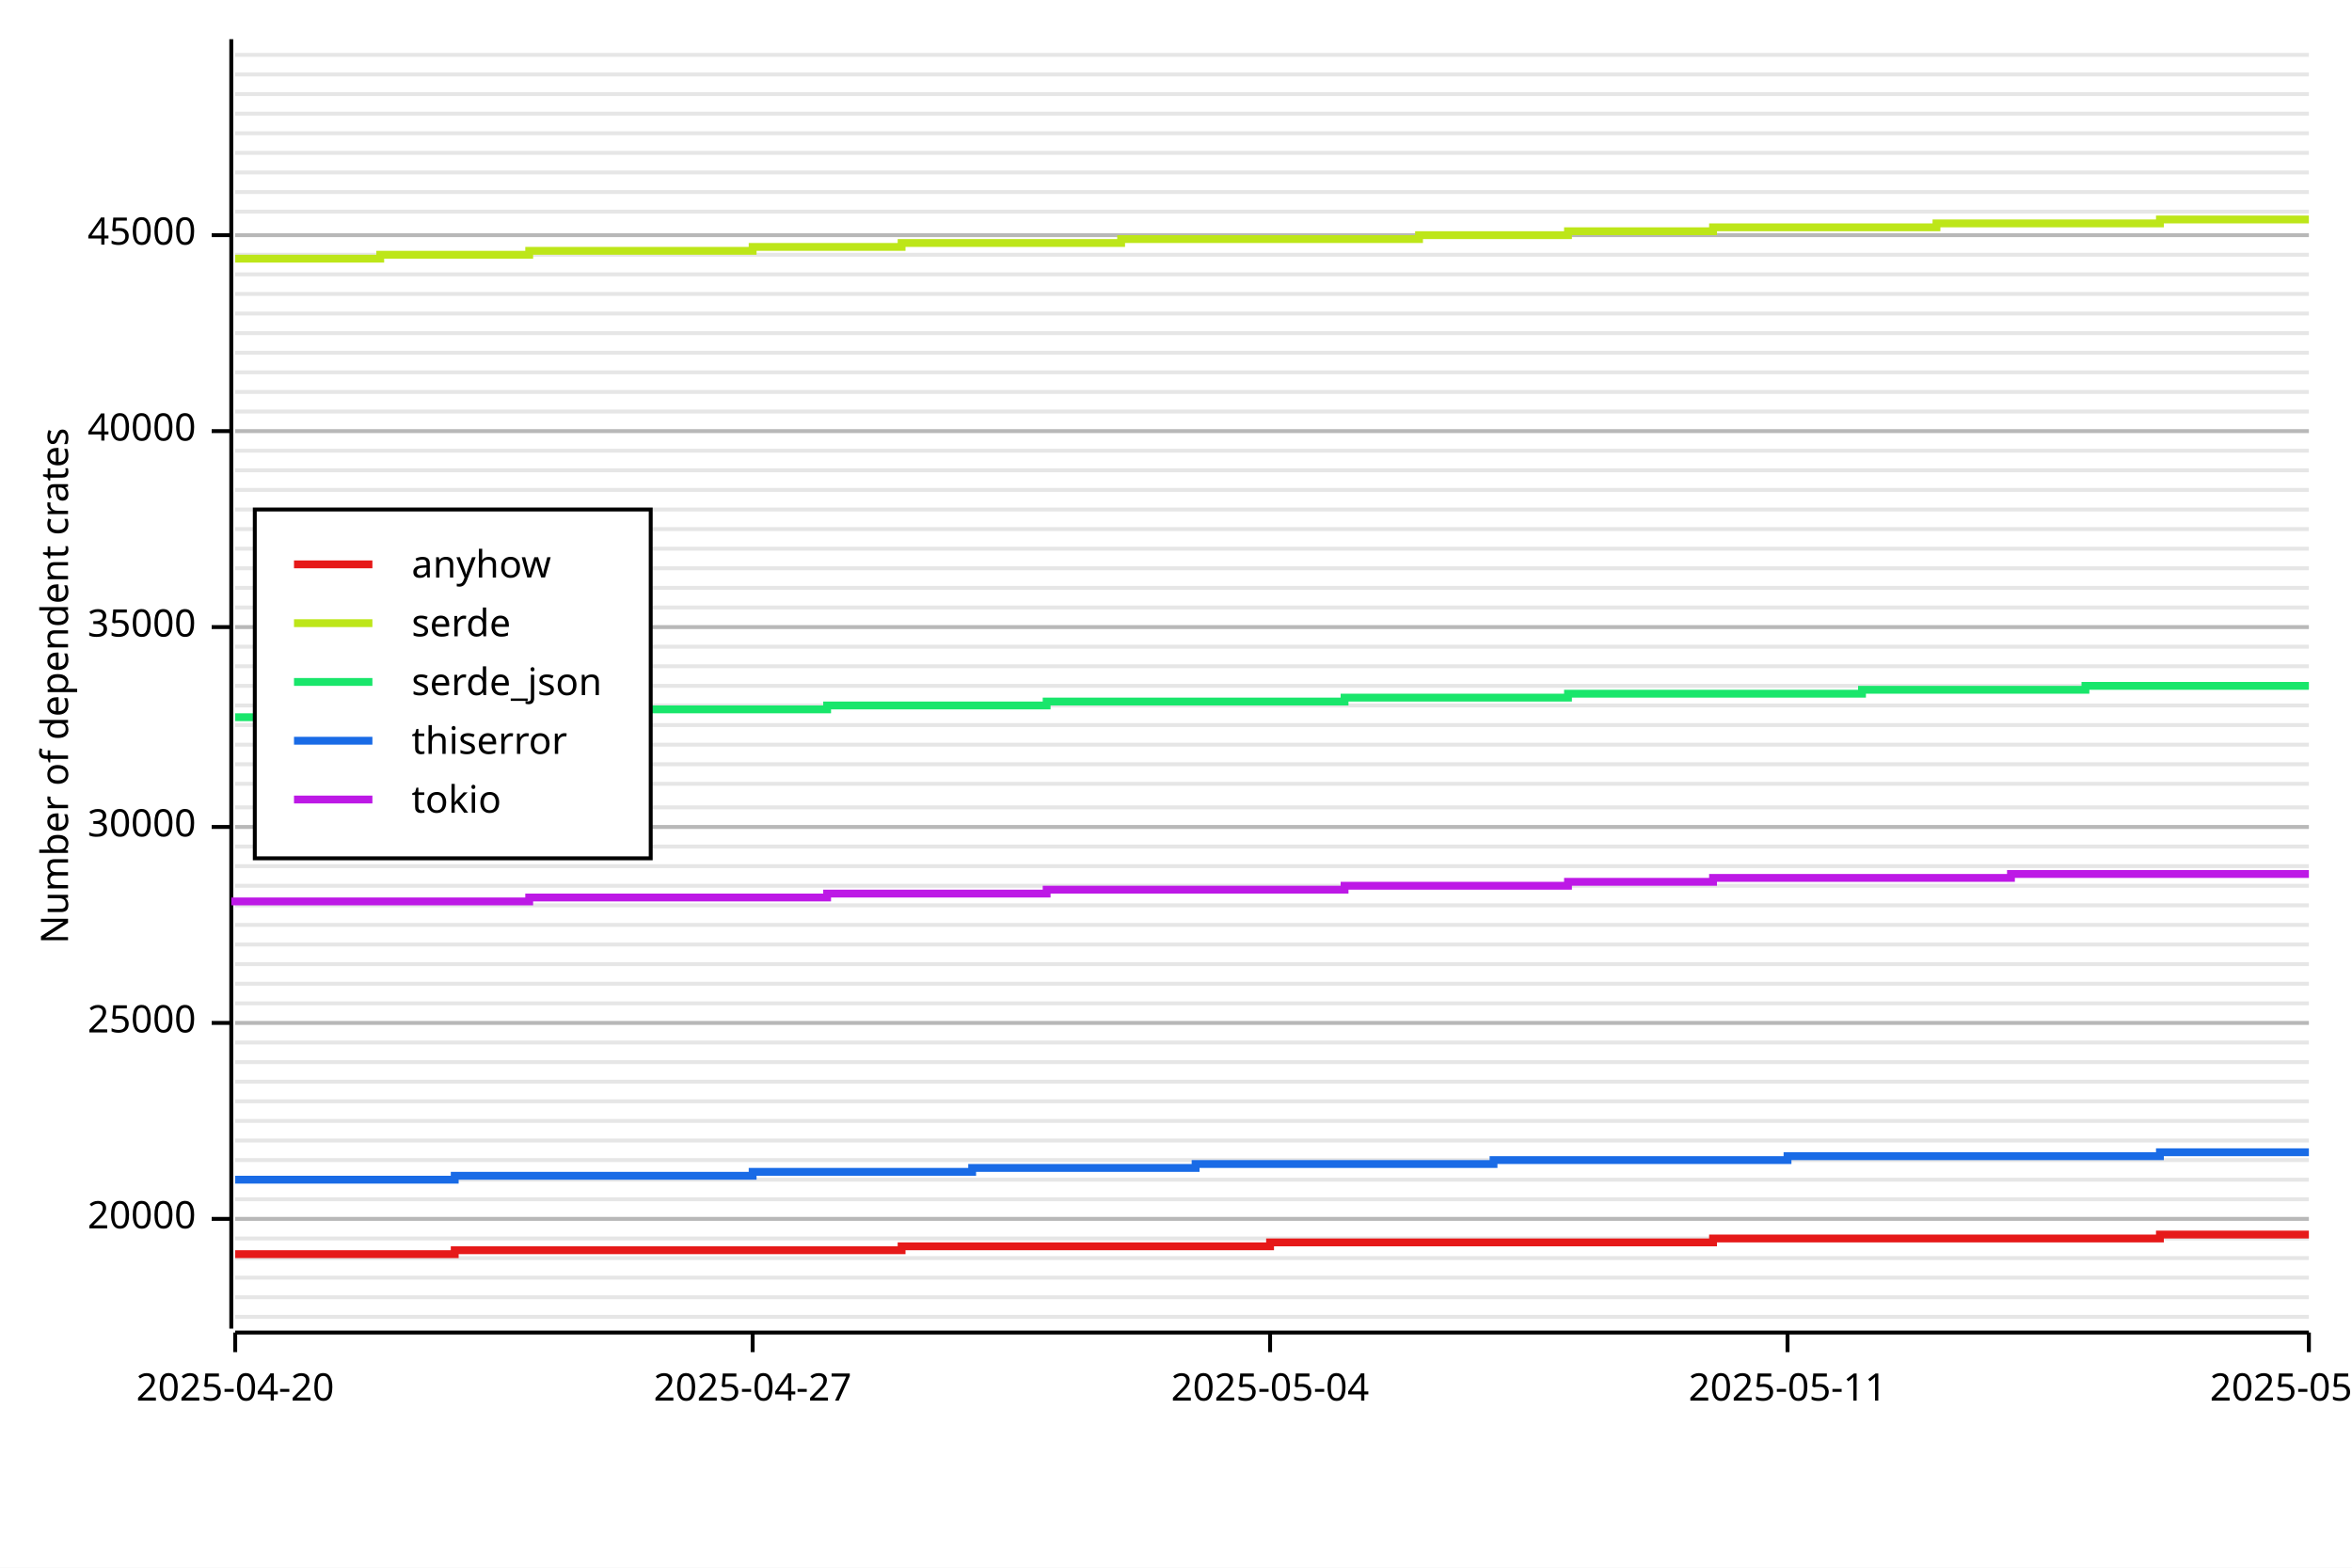
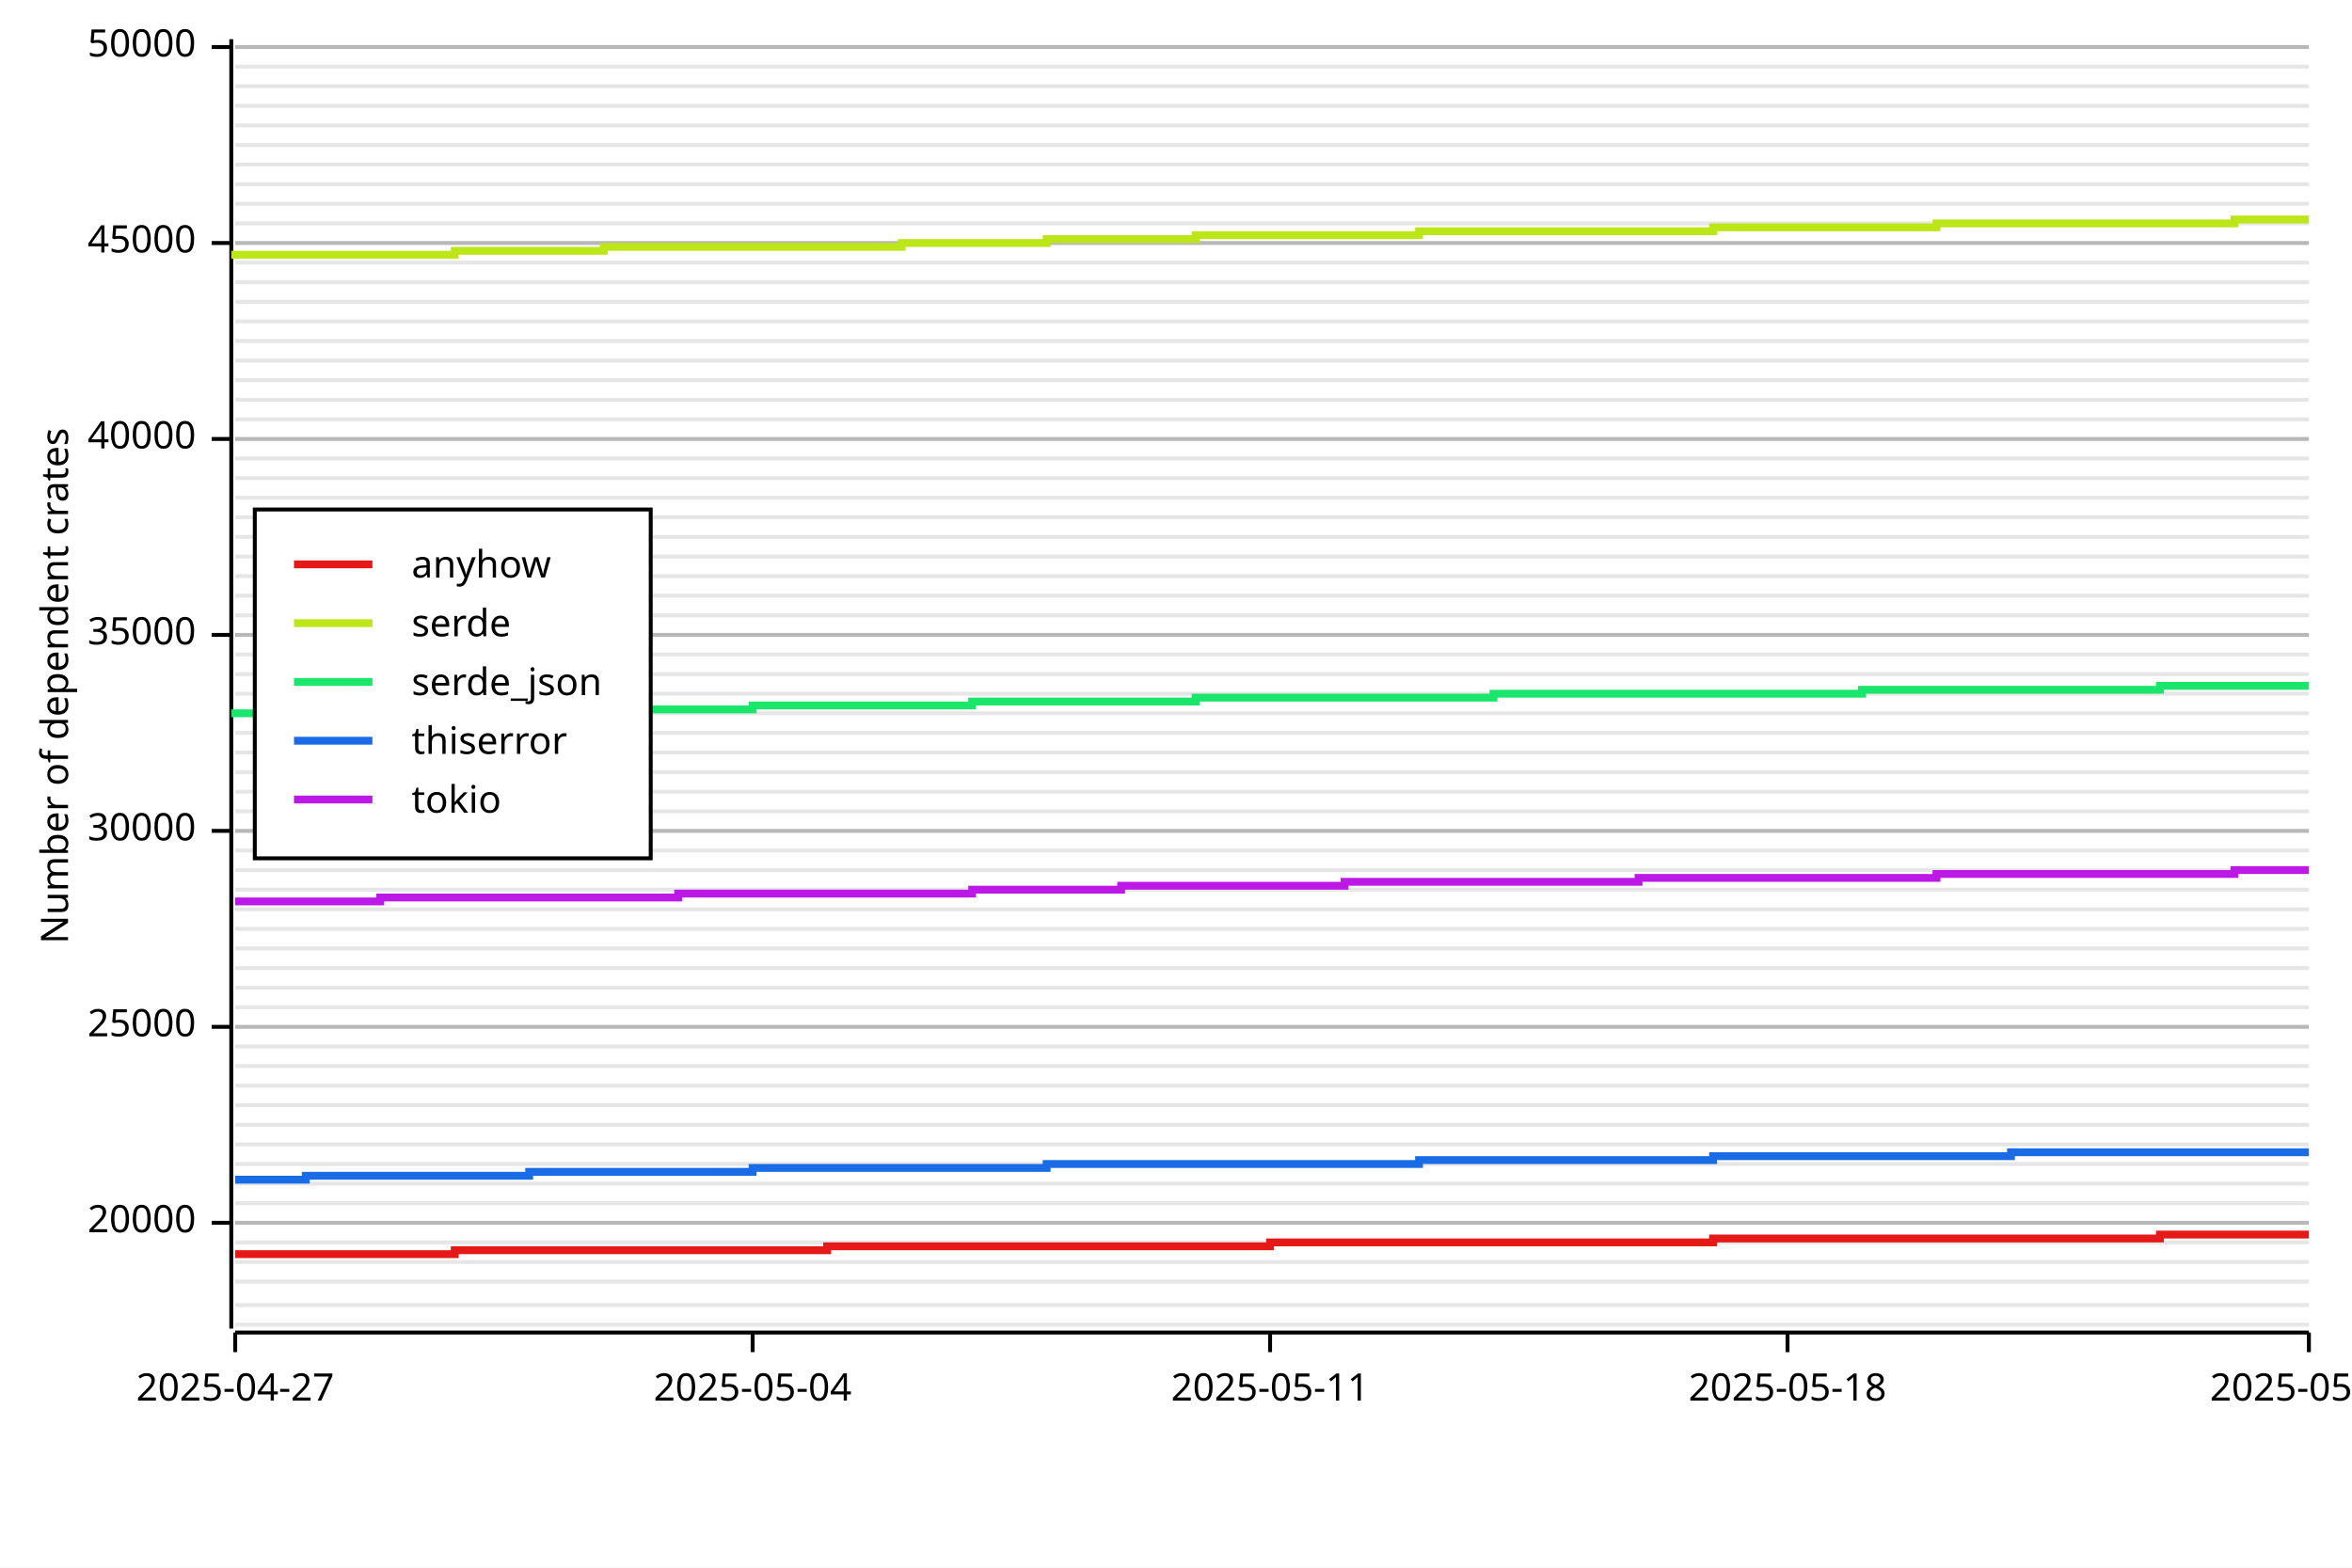
<svg xmlns="http://www.w3.org/2000/svg" width="600" height="400" viewBox="0 0 600 400">
  <rect x="0" y="0" width="600" height="400" opacity="1" fill="#FFFFFF" stroke="none" />
-   <line opacity="0.1" stroke="#000000" stroke-width="1" x1="60" y1="336" x2="589" y2="336" />
-   <line opacity="0.1" stroke="#000000" stroke-width="1" x1="60" y1="331" x2="589" y2="331" />
-   <line opacity="0.1" stroke="#000000" stroke-width="1" x1="60" y1="326" x2="589" y2="326" />
-   <line opacity="0.1" stroke="#000000" stroke-width="1" x1="60" y1="321" x2="589" y2="321" />
-   <line opacity="0.1" stroke="#000000" stroke-width="1" x1="60" y1="316" x2="589" y2="316" />
-   <line opacity="0.1" stroke="#000000" stroke-width="1" x1="60" y1="311" x2="589" y2="311" />
-   <line opacity="0.1" stroke="#000000" stroke-width="1" x1="60" y1="306" x2="589" y2="306" />
-   <line opacity="0.1" stroke="#000000" stroke-width="1" x1="60" y1="301" x2="589" y2="301" />
-   <line opacity="0.1" stroke="#000000" stroke-width="1" x1="60" y1="296" x2="589" y2="296" />
-   <line opacity="0.1" stroke="#000000" stroke-width="1" x1="60" y1="291" x2="589" y2="291" />
-   <line opacity="0.1" stroke="#000000" stroke-width="1" x1="60" y1="286" x2="589" y2="286" />
-   <line opacity="0.1" stroke="#000000" stroke-width="1" x1="60" y1="281" x2="589" y2="281" />
-   <line opacity="0.1" stroke="#000000" stroke-width="1" x1="60" y1="276" x2="589" y2="276" />
-   <line opacity="0.1" stroke="#000000" stroke-width="1" x1="60" y1="271" x2="589" y2="271" />
-   <line opacity="0.1" stroke="#000000" stroke-width="1" x1="60" y1="266" x2="589" y2="266" />
-   <line opacity="0.1" stroke="#000000" stroke-width="1" x1="60" y1="261" x2="589" y2="261" />
-   <line opacity="0.1" stroke="#000000" stroke-width="1" x1="60" y1="256" x2="589" y2="256" />
-   <line opacity="0.1" stroke="#000000" stroke-width="1" x1="60" y1="251" x2="589" y2="251" />
-   <line opacity="0.1" stroke="#000000" stroke-width="1" x1="60" y1="246" x2="589" y2="246" />
-   <line opacity="0.1" stroke="#000000" stroke-width="1" x1="60" y1="241" x2="589" y2="241" />
-   <line opacity="0.1" stroke="#000000" stroke-width="1" x1="60" y1="236" x2="589" y2="236" />
-   <line opacity="0.1" stroke="#000000" stroke-width="1" x1="60" y1="231" x2="589" y2="231" />
-   <line opacity="0.1" stroke="#000000" stroke-width="1" x1="60" y1="226" x2="589" y2="226" />
-   <line opacity="0.1" stroke="#000000" stroke-width="1" x1="60" y1="221" x2="589" y2="221" />
-   <line opacity="0.1" stroke="#000000" stroke-width="1" x1="60" y1="216" x2="589" y2="216" />
-   <line opacity="0.1" stroke="#000000" stroke-width="1" x1="60" y1="211" x2="589" y2="211" />
-   <line opacity="0.1" stroke="#000000" stroke-width="1" x1="60" y1="206" x2="589" y2="206" />
-   <line opacity="0.1" stroke="#000000" stroke-width="1" x1="60" y1="200" x2="589" y2="200" />
-   <line opacity="0.1" stroke="#000000" stroke-width="1" x1="60" y1="195" x2="589" y2="195" />
-   <line opacity="0.1" stroke="#000000" stroke-width="1" x1="60" y1="190" x2="589" y2="190" />
-   <line opacity="0.1" stroke="#000000" stroke-width="1" x1="60" y1="185" x2="589" y2="185" />
-   <line opacity="0.1" stroke="#000000" stroke-width="1" x1="60" y1="180" x2="589" y2="180" />
-   <line opacity="0.1" stroke="#000000" stroke-width="1" x1="60" y1="175" x2="589" y2="175" />
-   <line opacity="0.1" stroke="#000000" stroke-width="1" x1="60" y1="170" x2="589" y2="170" />
-   <line opacity="0.1" stroke="#000000" stroke-width="1" x1="60" y1="165" x2="589" y2="165" />
-   <line opacity="0.1" stroke="#000000" stroke-width="1" x1="60" y1="160" x2="589" y2="160" />
-   <line opacity="0.1" stroke="#000000" stroke-width="1" x1="60" y1="155" x2="589" y2="155" />
-   <line opacity="0.1" stroke="#000000" stroke-width="1" x1="60" y1="150" x2="589" y2="150" />
-   <line opacity="0.1" stroke="#000000" stroke-width="1" x1="60" y1="145" x2="589" y2="145" />
-   <line opacity="0.1" stroke="#000000" stroke-width="1" x1="60" y1="140" x2="589" y2="140" />
-   <line opacity="0.1" stroke="#000000" stroke-width="1" x1="60" y1="135" x2="589" y2="135" />
-   <line opacity="0.1" stroke="#000000" stroke-width="1" x1="60" y1="130" x2="589" y2="130" />
-   <line opacity="0.1" stroke="#000000" stroke-width="1" x1="60" y1="125" x2="589" y2="125" />
-   <line opacity="0.1" stroke="#000000" stroke-width="1" x1="60" y1="120" x2="589" y2="120" />
-   <line opacity="0.1" stroke="#000000" stroke-width="1" x1="60" y1="115" x2="589" y2="115" />
-   <line opacity="0.1" stroke="#000000" stroke-width="1" x1="60" y1="110" x2="589" y2="110" />
-   <line opacity="0.1" stroke="#000000" stroke-width="1" x1="60" y1="105" x2="589" y2="105" />
-   <line opacity="0.1" stroke="#000000" stroke-width="1" x1="60" y1="100" x2="589" y2="100" />
-   <line opacity="0.1" stroke="#000000" stroke-width="1" x1="60" y1="95" x2="589" y2="95" />
-   <line opacity="0.1" stroke="#000000" stroke-width="1" x1="60" y1="90" x2="589" y2="90" />
-   <line opacity="0.1" stroke="#000000" stroke-width="1" x1="60" y1="85" x2="589" y2="85" />
-   <line opacity="0.1" stroke="#000000" stroke-width="1" x1="60" y1="80" x2="589" y2="80" />
-   <line opacity="0.1" stroke="#000000" stroke-width="1" x1="60" y1="75" x2="589" y2="75" />
-   <line opacity="0.1" stroke="#000000" stroke-width="1" x1="60" y1="70" x2="589" y2="70" />
-   <line opacity="0.1" stroke="#000000" stroke-width="1" x1="60" y1="65" x2="589" y2="65" />
-   <line opacity="0.1" stroke="#000000" stroke-width="1" x1="60" y1="60" x2="589" y2="60" />
-   <line opacity="0.1" stroke="#000000" stroke-width="1" x1="60" y1="54" x2="589" y2="54" />
-   <line opacity="0.1" stroke="#000000" stroke-width="1" x1="60" y1="49" x2="589" y2="49" />
-   <line opacity="0.1" stroke="#000000" stroke-width="1" x1="60" y1="44" x2="589" y2="44" />
-   <line opacity="0.1" stroke="#000000" stroke-width="1" x1="60" y1="39" x2="589" y2="39" />
-   <line opacity="0.1" stroke="#000000" stroke-width="1" x1="60" y1="34" x2="589" y2="34" />
-   <line opacity="0.1" stroke="#000000" stroke-width="1" x1="60" y1="29" x2="589" y2="29" />
-   <line opacity="0.1" stroke="#000000" stroke-width="1" x1="60" y1="24" x2="589" y2="24" />
-   <line opacity="0.1" stroke="#000000" stroke-width="1" x1="60" y1="19" x2="589" y2="19" />
-   <line opacity="0.1" stroke="#000000" stroke-width="1" x1="60" y1="14" x2="589" y2="14" />
+   <line opacity="0.1" stroke="#000000" stroke-width="1" x1="60" y1="338" x2="589" y2="338" />
+   <line opacity="0.1" stroke="#000000" stroke-width="1" x1="60" y1="333" x2="589" y2="333" />
+   <line opacity="0.1" stroke="#000000" stroke-width="1" x1="60" y1="327" x2="589" y2="327" />
+   <line opacity="0.1" stroke="#000000" stroke-width="1" x1="60" y1="322" x2="589" y2="322" />
+   <line opacity="0.1" stroke="#000000" stroke-width="1" x1="60" y1="317" x2="589" y2="317" />
+   <line opacity="0.1" stroke="#000000" stroke-width="1" x1="60" y1="312" x2="589" y2="312" />
+   <line opacity="0.1" stroke="#000000" stroke-width="1" x1="60" y1="307" x2="589" y2="307" />
+   <line opacity="0.1" stroke="#000000" stroke-width="1" x1="60" y1="302" x2="589" y2="302" />
+   <line opacity="0.1" stroke="#000000" stroke-width="1" x1="60" y1="297" x2="589" y2="297" />
+   <line opacity="0.1" stroke="#000000" stroke-width="1" x1="60" y1="292" x2="589" y2="292" />
+   <line opacity="0.1" stroke="#000000" stroke-width="1" x1="60" y1="287" x2="589" y2="287" />
+   <line opacity="0.1" stroke="#000000" stroke-width="1" x1="60" y1="282" x2="589" y2="282" />
+   <line opacity="0.1" stroke="#000000" stroke-width="1" x1="60" y1="277" x2="589" y2="277" />
+   <line opacity="0.1" stroke="#000000" stroke-width="1" x1="60" y1="272" x2="589" y2="272" />
+   <line opacity="0.1" stroke="#000000" stroke-width="1" x1="60" y1="267" x2="589" y2="267" />
+   <line opacity="0.1" stroke="#000000" stroke-width="1" x1="60" y1="262" x2="589" y2="262" />
+   <line opacity="0.1" stroke="#000000" stroke-width="1" x1="60" y1="257" x2="589" y2="257" />
+   <line opacity="0.1" stroke="#000000" stroke-width="1" x1="60" y1="252" x2="589" y2="252" />
+   <line opacity="0.1" stroke="#000000" stroke-width="1" x1="60" y1="247" x2="589" y2="247" />
+   <line opacity="0.1" stroke="#000000" stroke-width="1" x1="60" y1="242" x2="589" y2="242" />
+   <line opacity="0.1" stroke="#000000" stroke-width="1" x1="60" y1="237" x2="589" y2="237" />
+   <line opacity="0.1" stroke="#000000" stroke-width="1" x1="60" y1="232" x2="589" y2="232" />
+   <line opacity="0.1" stroke="#000000" stroke-width="1" x1="60" y1="227" x2="589" y2="227" />
+   <line opacity="0.1" stroke="#000000" stroke-width="1" x1="60" y1="222" x2="589" y2="222" />
+   <line opacity="0.1" stroke="#000000" stroke-width="1" x1="60" y1="217" x2="589" y2="217" />
+   <line opacity="0.1" stroke="#000000" stroke-width="1" x1="60" y1="212" x2="589" y2="212" />
+   <line opacity="0.1" stroke="#000000" stroke-width="1" x1="60" y1="207" x2="589" y2="207" />
+   <line opacity="0.1" stroke="#000000" stroke-width="1" x1="60" y1="202" x2="589" y2="202" />
+   <line opacity="0.1" stroke="#000000" stroke-width="1" x1="60" y1="197" x2="589" y2="197" />
+   <line opacity="0.1" stroke="#000000" stroke-width="1" x1="60" y1="192" x2="589" y2="192" />
+   <line opacity="0.1" stroke="#000000" stroke-width="1" x1="60" y1="187" x2="589" y2="187" />
+   <line opacity="0.1" stroke="#000000" stroke-width="1" x1="60" y1="182" x2="589" y2="182" />
+   <line opacity="0.1" stroke="#000000" stroke-width="1" x1="60" y1="177" x2="589" y2="177" />
+   <line opacity="0.1" stroke="#000000" stroke-width="1" x1="60" y1="172" x2="589" y2="172" />
+   <line opacity="0.1" stroke="#000000" stroke-width="1" x1="60" y1="167" x2="589" y2="167" />
+   <line opacity="0.1" stroke="#000000" stroke-width="1" x1="60" y1="162" x2="589" y2="162" />
+   <line opacity="0.1" stroke="#000000" stroke-width="1" x1="60" y1="157" x2="589" y2="157" />
+   <line opacity="0.1" stroke="#000000" stroke-width="1" x1="60" y1="152" x2="589" y2="152" />
+   <line opacity="0.1" stroke="#000000" stroke-width="1" x1="60" y1="147" x2="589" y2="147" />
+   <line opacity="0.1" stroke="#000000" stroke-width="1" x1="60" y1="142" x2="589" y2="142" />
+   <line opacity="0.1" stroke="#000000" stroke-width="1" x1="60" y1="137" x2="589" y2="137" />
+   <line opacity="0.1" stroke="#000000" stroke-width="1" x1="60" y1="132" x2="589" y2="132" />
+   <line opacity="0.1" stroke="#000000" stroke-width="1" x1="60" y1="127" x2="589" y2="127" />
+   <line opacity="0.1" stroke="#000000" stroke-width="1" x1="60" y1="122" x2="589" y2="122" />
+   <line opacity="0.1" stroke="#000000" stroke-width="1" x1="60" y1="117" x2="589" y2="117" />
+   <line opacity="0.1" stroke="#000000" stroke-width="1" x1="60" y1="112" x2="589" y2="112" />
+   <line opacity="0.1" stroke="#000000" stroke-width="1" x1="60" y1="107" x2="589" y2="107" />
+   <line opacity="0.1" stroke="#000000" stroke-width="1" x1="60" y1="102" x2="589" y2="102" />
+   <line opacity="0.1" stroke="#000000" stroke-width="1" x1="60" y1="97" x2="589" y2="97" />
+   <line opacity="0.1" stroke="#000000" stroke-width="1" x1="60" y1="92" x2="589" y2="92" />
+   <line opacity="0.1" stroke="#000000" stroke-width="1" x1="60" y1="87" x2="589" y2="87" />
+   <line opacity="0.1" stroke="#000000" stroke-width="1" x1="60" y1="82" x2="589" y2="82" />
+   <line opacity="0.1" stroke="#000000" stroke-width="1" x1="60" y1="77" x2="589" y2="77" />
+   <line opacity="0.1" stroke="#000000" stroke-width="1" x1="60" y1="72" x2="589" y2="72" />
+   <line opacity="0.1" stroke="#000000" stroke-width="1" x1="60" y1="67" x2="589" y2="67" />
+   <line opacity="0.1" stroke="#000000" stroke-width="1" x1="60" y1="62" x2="589" y2="62" />
+   <line opacity="0.1" stroke="#000000" stroke-width="1" x1="60" y1="57" x2="589" y2="57" />
+   <line opacity="0.1" stroke="#000000" stroke-width="1" x1="60" y1="52" x2="589" y2="52" />
+   <line opacity="0.1" stroke="#000000" stroke-width="1" x1="60" y1="47" x2="589" y2="47" />
+   <line opacity="0.1" stroke="#000000" stroke-width="1" x1="60" y1="42" x2="589" y2="42" />
+   <line opacity="0.1" stroke="#000000" stroke-width="1" x1="60" y1="37" x2="589" y2="37" />
+   <line opacity="0.1" stroke="#000000" stroke-width="1" x1="60" y1="32" x2="589" y2="32" />
+   <line opacity="0.1" stroke="#000000" stroke-width="1" x1="60" y1="27" x2="589" y2="27" />
+   <line opacity="0.1" stroke="#000000" stroke-width="1" x1="60" y1="22" x2="589" y2="22" />
+   <line opacity="0.1" stroke="#000000" stroke-width="1" x1="60" y1="17" x2="589" y2="17" />
+   <line opacity="0.1" stroke="#000000" stroke-width="1" x1="60" y1="12" x2="589" y2="12" />
  <text x="10" y="175" dy="0.76em" text-anchor="middle" font-family="sans-serif" font-size="9.677" opacity="1" fill="#000000" transform="rotate(270, 10, 175)">
Number of dependent crates
</text>
-   <line opacity="0.2" stroke="#000000" stroke-width="1" x1="60" y1="311" x2="589" y2="311" />
-   <line opacity="0.2" stroke="#000000" stroke-width="1" x1="60" y1="261" x2="589" y2="261" />
-   <line opacity="0.2" stroke="#000000" stroke-width="1" x1="60" y1="211" x2="589" y2="211" />
-   <line opacity="0.2" stroke="#000000" stroke-width="1" x1="60" y1="160" x2="589" y2="160" />
-   <line opacity="0.2" stroke="#000000" stroke-width="1" x1="60" y1="110" x2="589" y2="110" />
-   <line opacity="0.2" stroke="#000000" stroke-width="1" x1="60" y1="60" x2="589" y2="60" />
+   <line opacity="0.2" stroke="#000000" stroke-width="1" x1="60" y1="312" x2="589" y2="312" />
+   <line opacity="0.2" stroke="#000000" stroke-width="1" x1="60" y1="262" x2="589" y2="262" />
+   <line opacity="0.2" stroke="#000000" stroke-width="1" x1="60" y1="212" x2="589" y2="212" />
+   <line opacity="0.2" stroke="#000000" stroke-width="1" x1="60" y1="162" x2="589" y2="162" />
+   <line opacity="0.2" stroke="#000000" stroke-width="1" x1="60" y1="112" x2="589" y2="112" />
+   <line opacity="0.2" stroke="#000000" stroke-width="1" x1="60" y1="62" x2="589" y2="62" />
+   <line opacity="0.2" stroke="#000000" stroke-width="1" x1="60" y1="12" x2="589" y2="12" />
  <polyline fill="none" opacity="1" stroke="#000000" stroke-width="1" points="59,10 59,339 " />
-   <text x="50" y="311" dy="0.5ex" text-anchor="end" font-family="sans-serif" font-size="9.677" opacity="1" fill="#000000">
+   <text x="50" y="312" dy="0.5ex" text-anchor="end" font-family="sans-serif" font-size="9.677" opacity="1" fill="#000000">
20000
</text>
-   <polyline fill="none" opacity="1" stroke="#000000" stroke-width="1" points="54,311 59,311 " />
-   <text x="50" y="261" dy="0.5ex" text-anchor="end" font-family="sans-serif" font-size="9.677" opacity="1" fill="#000000">
+   <polyline fill="none" opacity="1" stroke="#000000" stroke-width="1" points="54,312 59,312 " />
+   <text x="50" y="262" dy="0.5ex" text-anchor="end" font-family="sans-serif" font-size="9.677" opacity="1" fill="#000000">
25000
</text>
-   <polyline fill="none" opacity="1" stroke="#000000" stroke-width="1" points="54,261 59,261 " />
-   <text x="50" y="211" dy="0.5ex" text-anchor="end" font-family="sans-serif" font-size="9.677" opacity="1" fill="#000000">
+   <polyline fill="none" opacity="1" stroke="#000000" stroke-width="1" points="54,262 59,262 " />
+   <text x="50" y="212" dy="0.5ex" text-anchor="end" font-family="sans-serif" font-size="9.677" opacity="1" fill="#000000">
30000
</text>
-   <polyline fill="none" opacity="1" stroke="#000000" stroke-width="1" points="54,211 59,211 " />
-   <text x="50" y="160" dy="0.5ex" text-anchor="end" font-family="sans-serif" font-size="9.677" opacity="1" fill="#000000">
+   <polyline fill="none" opacity="1" stroke="#000000" stroke-width="1" points="54,212 59,212 " />
+   <text x="50" y="162" dy="0.5ex" text-anchor="end" font-family="sans-serif" font-size="9.677" opacity="1" fill="#000000">
35000
</text>
-   <polyline fill="none" opacity="1" stroke="#000000" stroke-width="1" points="54,160 59,160 " />
-   <text x="50" y="110" dy="0.5ex" text-anchor="end" font-family="sans-serif" font-size="9.677" opacity="1" fill="#000000">
+   <polyline fill="none" opacity="1" stroke="#000000" stroke-width="1" points="54,162 59,162 " />
+   <text x="50" y="112" dy="0.5ex" text-anchor="end" font-family="sans-serif" font-size="9.677" opacity="1" fill="#000000">
40000
</text>
-   <polyline fill="none" opacity="1" stroke="#000000" stroke-width="1" points="54,110 59,110 " />
-   <text x="50" y="60" dy="0.5ex" text-anchor="end" font-family="sans-serif" font-size="9.677" opacity="1" fill="#000000">
+   <polyline fill="none" opacity="1" stroke="#000000" stroke-width="1" points="54,112 59,112 " />
+   <text x="50" y="62" dy="0.5ex" text-anchor="end" font-family="sans-serif" font-size="9.677" opacity="1" fill="#000000">
45000
</text>
-   <polyline fill="none" opacity="1" stroke="#000000" stroke-width="1" points="54,60 59,60 " />
+   <polyline fill="none" opacity="1" stroke="#000000" stroke-width="1" points="54,62 59,62 " />
+   <text x="50" y="12" dy="0.5ex" text-anchor="end" font-family="sans-serif" font-size="9.677" opacity="1" fill="#000000">
+ 50000
+ </text>
+   <polyline fill="none" opacity="1" stroke="#000000" stroke-width="1" points="54,12 59,12 " />
  <polyline fill="none" opacity="1" stroke="#000000" stroke-width="1" points="60,340 589,340 " />
  <text x="60" y="350" dy="0.76em" text-anchor="middle" font-family="sans-serif" font-size="9.677" opacity="1" fill="#000000">
- 2025-04-20
+ 2025-04-27
</text>
  <polyline fill="none" opacity="1" stroke="#000000" stroke-width="1" points="60,340 60,345 " />
  <text x="192" y="350" dy="0.76em" text-anchor="middle" font-family="sans-serif" font-size="9.677" opacity="1" fill="#000000">
- 2025-04-27
+ 2025-05-04
</text>
  <polyline fill="none" opacity="1" stroke="#000000" stroke-width="1" points="192,340 192,345 " />
  <text x="324" y="350" dy="0.76em" text-anchor="middle" font-family="sans-serif" font-size="9.677" opacity="1" fill="#000000">
- 2025-05-04
+ 2025-05-11
</text>
  <polyline fill="none" opacity="1" stroke="#000000" stroke-width="1" points="324,340 324,345 " />
  <text x="456" y="350" dy="0.76em" text-anchor="middle" font-family="sans-serif" font-size="9.677" opacity="1" fill="#000000">
- 2025-05-11
+ 2025-05-18
</text>
  <polyline fill="none" opacity="1" stroke="#000000" stroke-width="1" points="456,340 456,345 " />
  <text x="589" y="350" dy="0.76em" text-anchor="middle" font-family="sans-serif" font-size="9.677" opacity="1" fill="#000000">
- 2025-05-18
+ 2025-05-25
</text>
  <polyline fill="none" opacity="1" stroke="#000000" stroke-width="1" points="589,340 589,345 " />
-   <polyline fill="none" opacity="1" stroke="#E61919" stroke-width="2" points="60,320 60,320 78,320 78,320 97,320 97,320 116,320 116,319 135,319 135,319 154,319 154,319 173,319 173,319 192,319 192,319 211,319 211,319 230,319 230,318 248,318 248,318 267,318 267,318 286,318 286,318 305,318 305,318 324,318 324,317 343,317 343,317 362,317 362,317 381,317 381,317 400,317 400,317 418,317 418,317 437,317 437,316 456,316 456,316 475,316 475,316 494,316 494,316 513,316 513,316 532,316 532,316 551,316 551,315 570,315 570,315 589,315 " />
-   <polyline fill="none" opacity="1" stroke="#BDE619" stroke-width="2" points="60,66 60,66 78,66 78,66 97,66 97,65 116,65 116,65 135,65 135,64 154,64 154,64 173,64 173,64 192,64 192,63 211,63 211,63 230,63 230,62 248,62 248,62 267,62 267,62 286,62 286,61 305,61 305,61 324,61 324,61 343,61 343,61 362,61 362,60 381,60 381,60 400,60 400,59 418,59 418,59 437,59 437,58 456,58 456,58 475,58 475,58 494,58 494,57 513,57 513,57 532,57 532,57 551,57 551,56 570,56 570,56 589,56 " />
-   <polyline fill="none" opacity="1" stroke="#19E66B" stroke-width="2" points="60,183 60,183 78,183 78,182 97,182 97,182 116,182 116,182 135,182 135,181 154,181 154,181 173,181 173,181 192,181 192,181 211,181 211,180 230,180 230,180 248,180 248,180 267,180 267,179 286,179 286,179 305,179 305,179 324,179 324,179 343,179 343,178 362,178 362,178 381,178 381,178 400,178 400,177 418,177 418,177 437,177 437,177 456,177 456,177 475,177 475,176 494,176 494,176 513,176 513,176 532,176 532,175 551,175 551,175 570,175 570,175 589,175 " />
-   <polyline fill="none" opacity="1" stroke="#196BE6" stroke-width="2" points="60,301 60,301 78,301 78,301 97,301 97,301 116,301 116,300 135,300 135,300 154,300 154,300 173,300 173,300 192,300 192,299 211,299 211,299 230,299 230,299 248,299 248,298 267,298 267,298 286,298 286,298 305,298 305,297 324,297 324,297 343,297 343,297 362,297 362,297 381,297 381,296 400,296 400,296 418,296 418,296 437,296 437,296 456,296 456,295 475,295 475,295 494,295 494,295 513,295 513,295 532,295 532,295 551,295 551,294 570,294 570,294 589,294 " />
-   <polyline fill="none" opacity="1" stroke="#BD19E6" stroke-width="2" points="60,231 60,230 78,230 78,230 97,230 97,230 116,230 116,230 135,230 135,229 154,229 154,229 173,229 173,229 192,229 192,229 211,229 211,228 230,228 230,228 248,228 248,228 267,228 267,227 286,227 286,227 305,227 305,227 324,227 324,227 343,227 343,226 362,226 362,226 381,226 381,226 400,226 400,225 418,225 418,225 437,225 437,224 456,224 456,224 475,224 475,224 494,224 494,224 513,224 513,223 532,223 532,223 551,223 551,223 570,223 570,223 589,223 " />
+   <polyline fill="none" opacity="1" stroke="#E61919" stroke-width="2" points="60,320 60,320 78,320 78,320 97,320 97,320 116,320 116,319 135,319 135,319 154,319 154,319 173,319 173,319 192,319 192,319 211,319 211,318 230,318 230,318 248,318 248,318 267,318 267,318 286,318 286,318 305,318 305,318 324,318 324,317 343,317 343,317 362,317 362,317 381,317 381,317 400,317 400,317 418,317 418,317 437,317 437,316 456,316 456,316 475,316 475,316 494,316 494,316 513,316 513,316 532,316 532,316 551,316 551,315 570,315 570,315 589,315 " />
+   <polyline fill="none" opacity="1" stroke="#BDE619" stroke-width="2" points="60,66 60,65 78,65 78,65 97,65 97,65 116,65 116,64 135,64 135,64 154,64 154,63 173,63 173,63 192,63 192,63 211,63 211,63 230,63 230,62 248,62 248,62 267,62 267,61 286,61 286,61 305,61 305,60 324,60 324,60 343,60 343,60 362,60 362,59 381,59 381,59 400,59 400,59 418,59 418,59 437,59 437,58 456,58 456,58 475,58 475,58 494,58 494,57 513,57 513,57 532,57 532,57 551,57 551,57 570,57 570,56 589,56 " />
+   <polyline fill="none" opacity="1" stroke="#19E66B" stroke-width="2" points="60,183 60,182 78,182 78,182 97,182 97,182 116,182 116,181 135,181 135,181 154,181 154,181 173,181 173,181 192,181 192,180 211,180 211,180 230,180 230,180 248,180 248,179 267,179 267,179 286,179 286,179 305,179 305,178 324,178 324,178 343,178 343,178 362,178 362,178 381,178 381,177 400,177 400,177 418,177 418,177 437,177 437,177 456,177 456,177 475,177 475,176 494,176 494,176 513,176 513,176 532,176 532,176 551,176 551,175 570,175 570,175 589,175 " />
+   <polyline fill="none" opacity="1" stroke="#196BE6" stroke-width="2" points="60,301 60,301 78,301 78,300 97,300 97,300 116,300 116,300 135,300 135,299 154,299 154,299 173,299 173,299 192,299 192,298 211,298 211,298 230,298 230,298 248,298 248,298 267,298 267,297 286,297 286,297 305,297 305,297 324,297 324,297 343,297 343,297 362,297 362,296 381,296 381,296 400,296 400,296 418,296 418,296 437,296 437,295 456,295 456,295 475,295 475,295 494,295 494,295 513,295 513,294 532,294 532,294 551,294 551,294 570,294 570,294 589,294 " />
+   <polyline fill="none" opacity="1" stroke="#BD19E6" stroke-width="2" points="60,230 60,230 78,230 78,230 97,230 97,229 116,229 116,229 135,229 135,229 154,229 154,229 173,229 173,228 192,228 192,228 211,228 211,228 230,228 230,228 248,228 248,227 267,227 267,227 286,227 286,226 305,226 305,226 324,226 324,226 343,226 343,225 362,225 362,225 381,225 381,225 400,225 400,225 418,225 418,224 437,224 437,224 456,224 456,224 475,224 475,224 494,224 494,223 513,223 513,223 532,223 532,223 551,223 551,223 570,223 570,222 589,222 " />
  <rect x="65" y="130" width="101" height="89" opacity="1" fill="#FFFFFF" stroke="none" />
  <rect x="65" y="130" width="101" height="89" opacity="1" fill="none" stroke="#000000" />
  <text x="105" y="140" dy="0.76em" text-anchor="start" font-family="sans-serif" font-size="9.677" opacity="1" fill="#000000">
anyhow
</text>
  <text x="105" y="155" dy="0.76em" text-anchor="start" font-family="sans-serif" font-size="9.677" opacity="1" fill="#000000">
serde
</text>
  <text x="105" y="170" dy="0.76em" text-anchor="start" font-family="sans-serif" font-size="9.677" opacity="1" fill="#000000">
serde_json
</text>
  <text x="105" y="185" dy="0.76em" text-anchor="start" font-family="sans-serif" font-size="9.677" opacity="1" fill="#000000">
thiserror
</text>
  <text x="105" y="200" dy="0.76em" text-anchor="start" font-family="sans-serif" font-size="9.677" opacity="1" fill="#000000">
tokio
</text>
  <polyline fill="none" opacity="1" stroke="#E61919" stroke-width="2" points="75,144 95,144 " />
  <polyline fill="none" opacity="1" stroke="#BDE619" stroke-width="2" points="75,159 95,159 " />
  <polyline fill="none" opacity="1" stroke="#19E66B" stroke-width="2" points="75,174 95,174 " />
  <polyline fill="none" opacity="1" stroke="#196BE6" stroke-width="2" points="75,189 95,189 " />
  <polyline fill="none" opacity="1" stroke="#BD19E6" stroke-width="2" points="75,204 95,204 " />
</svg>
